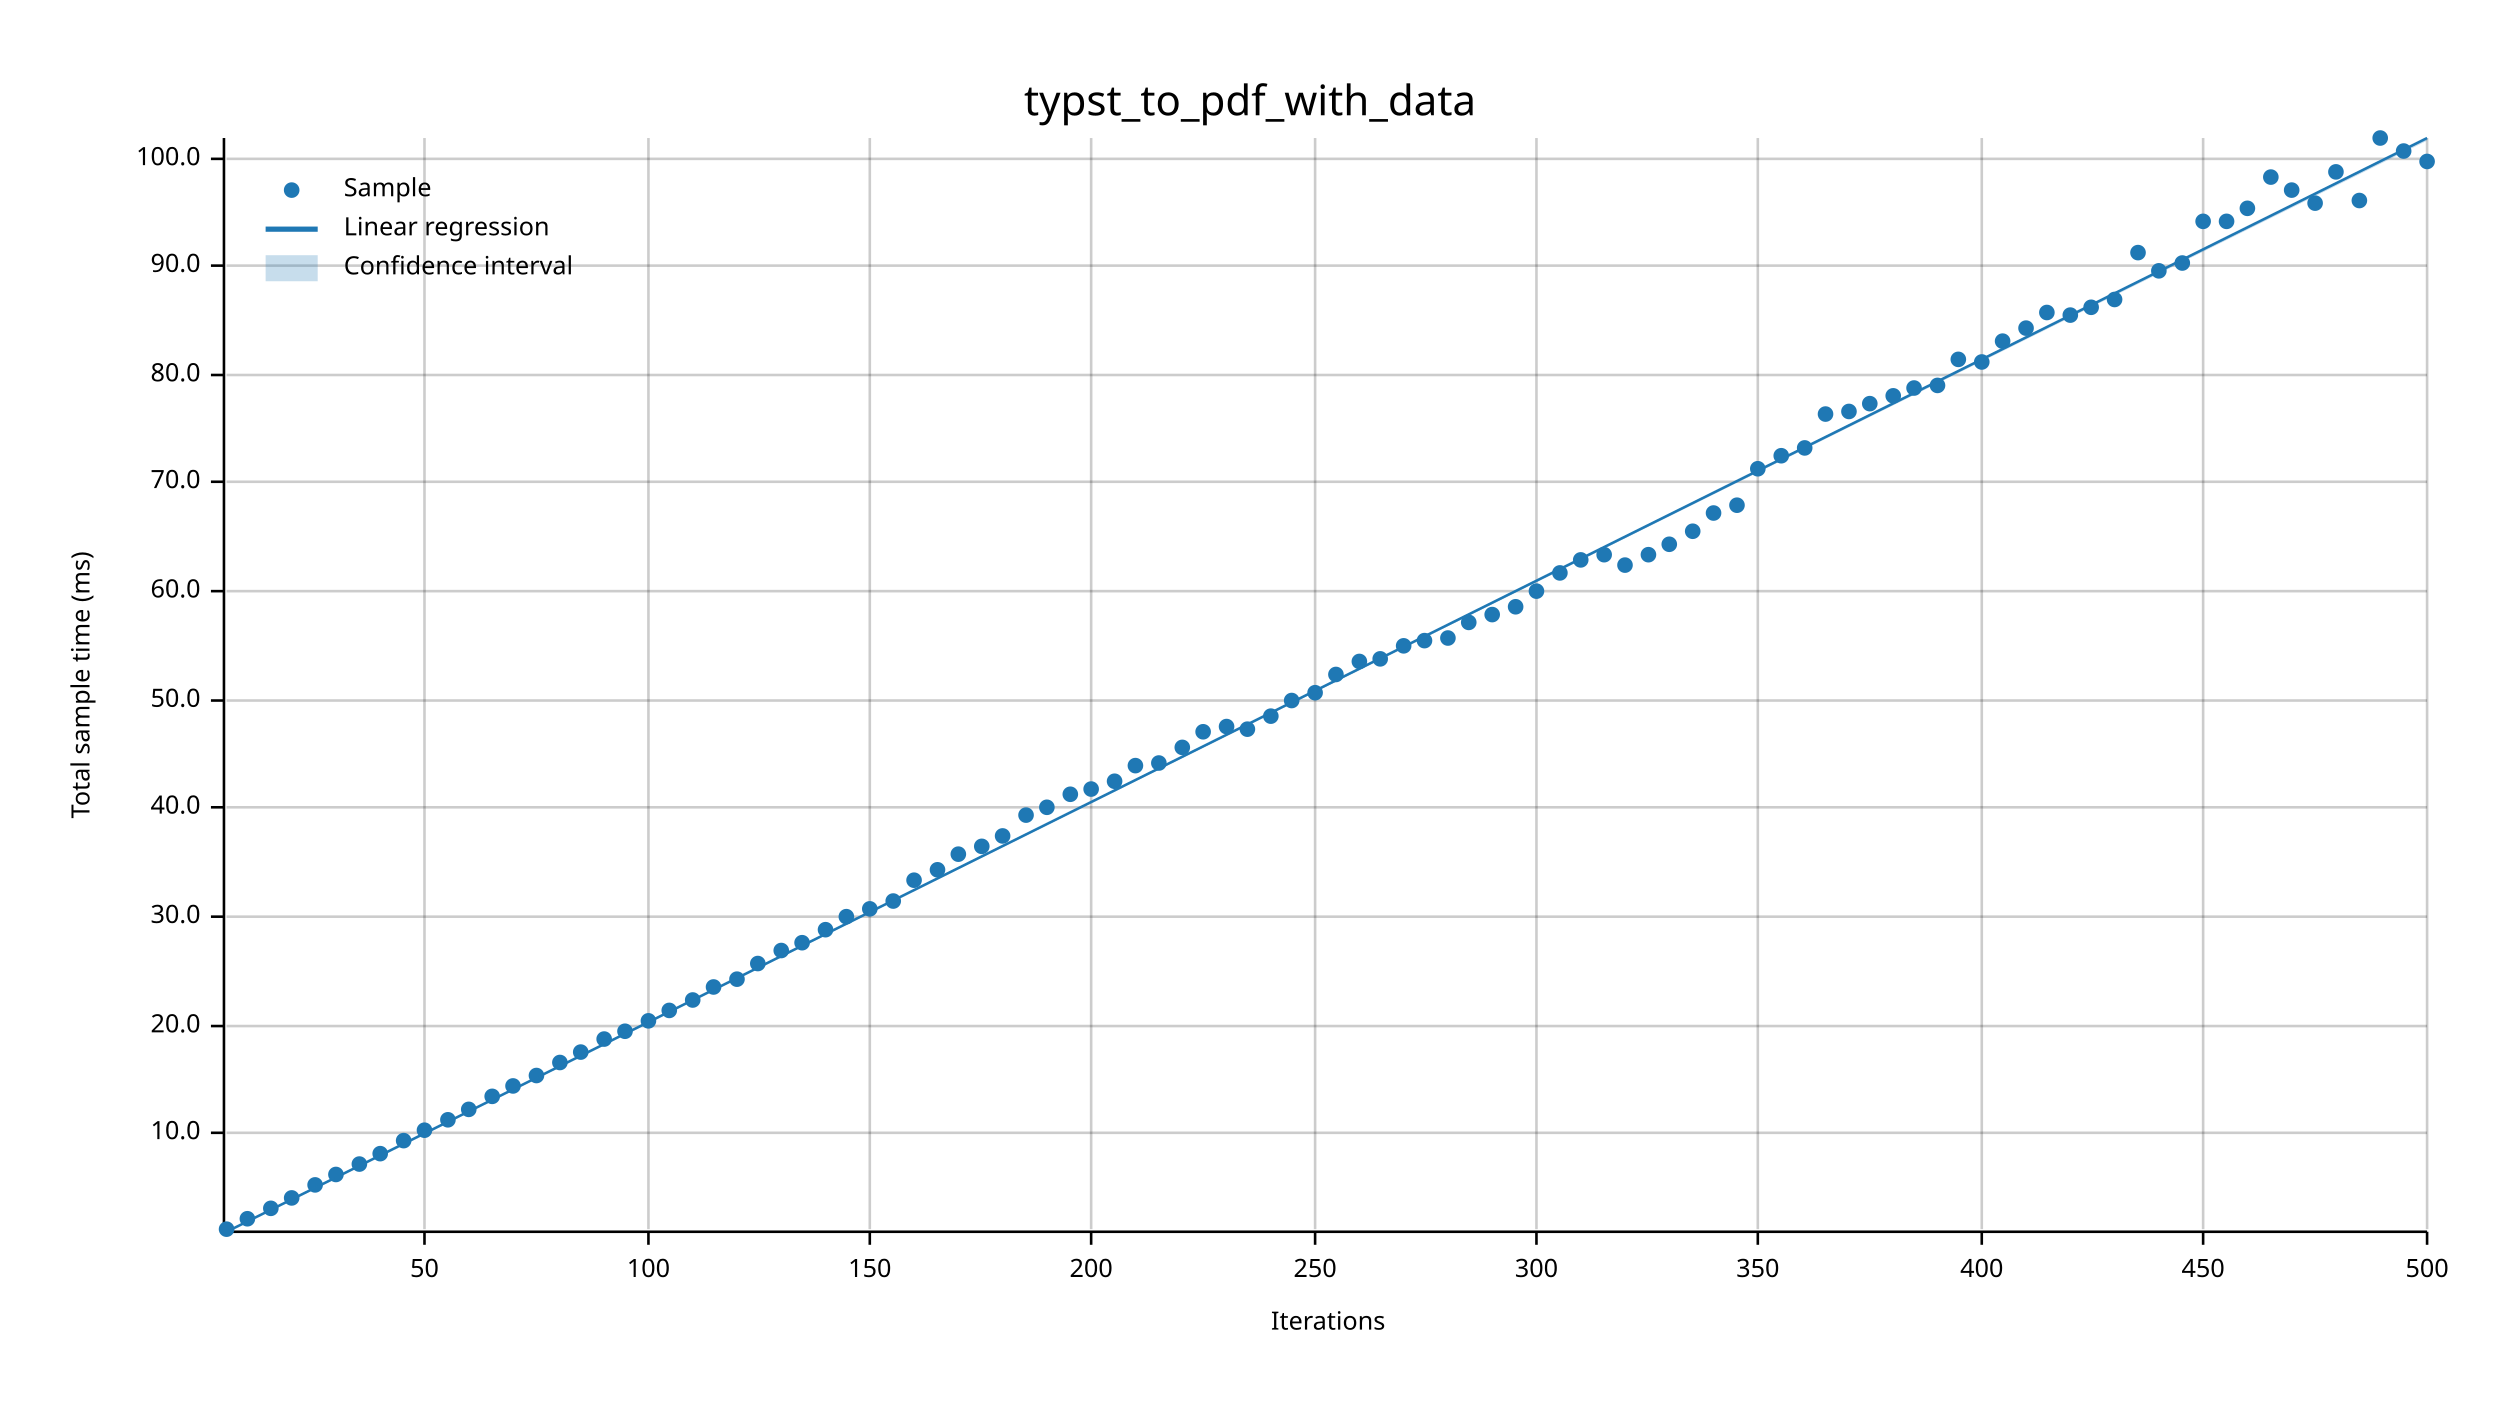
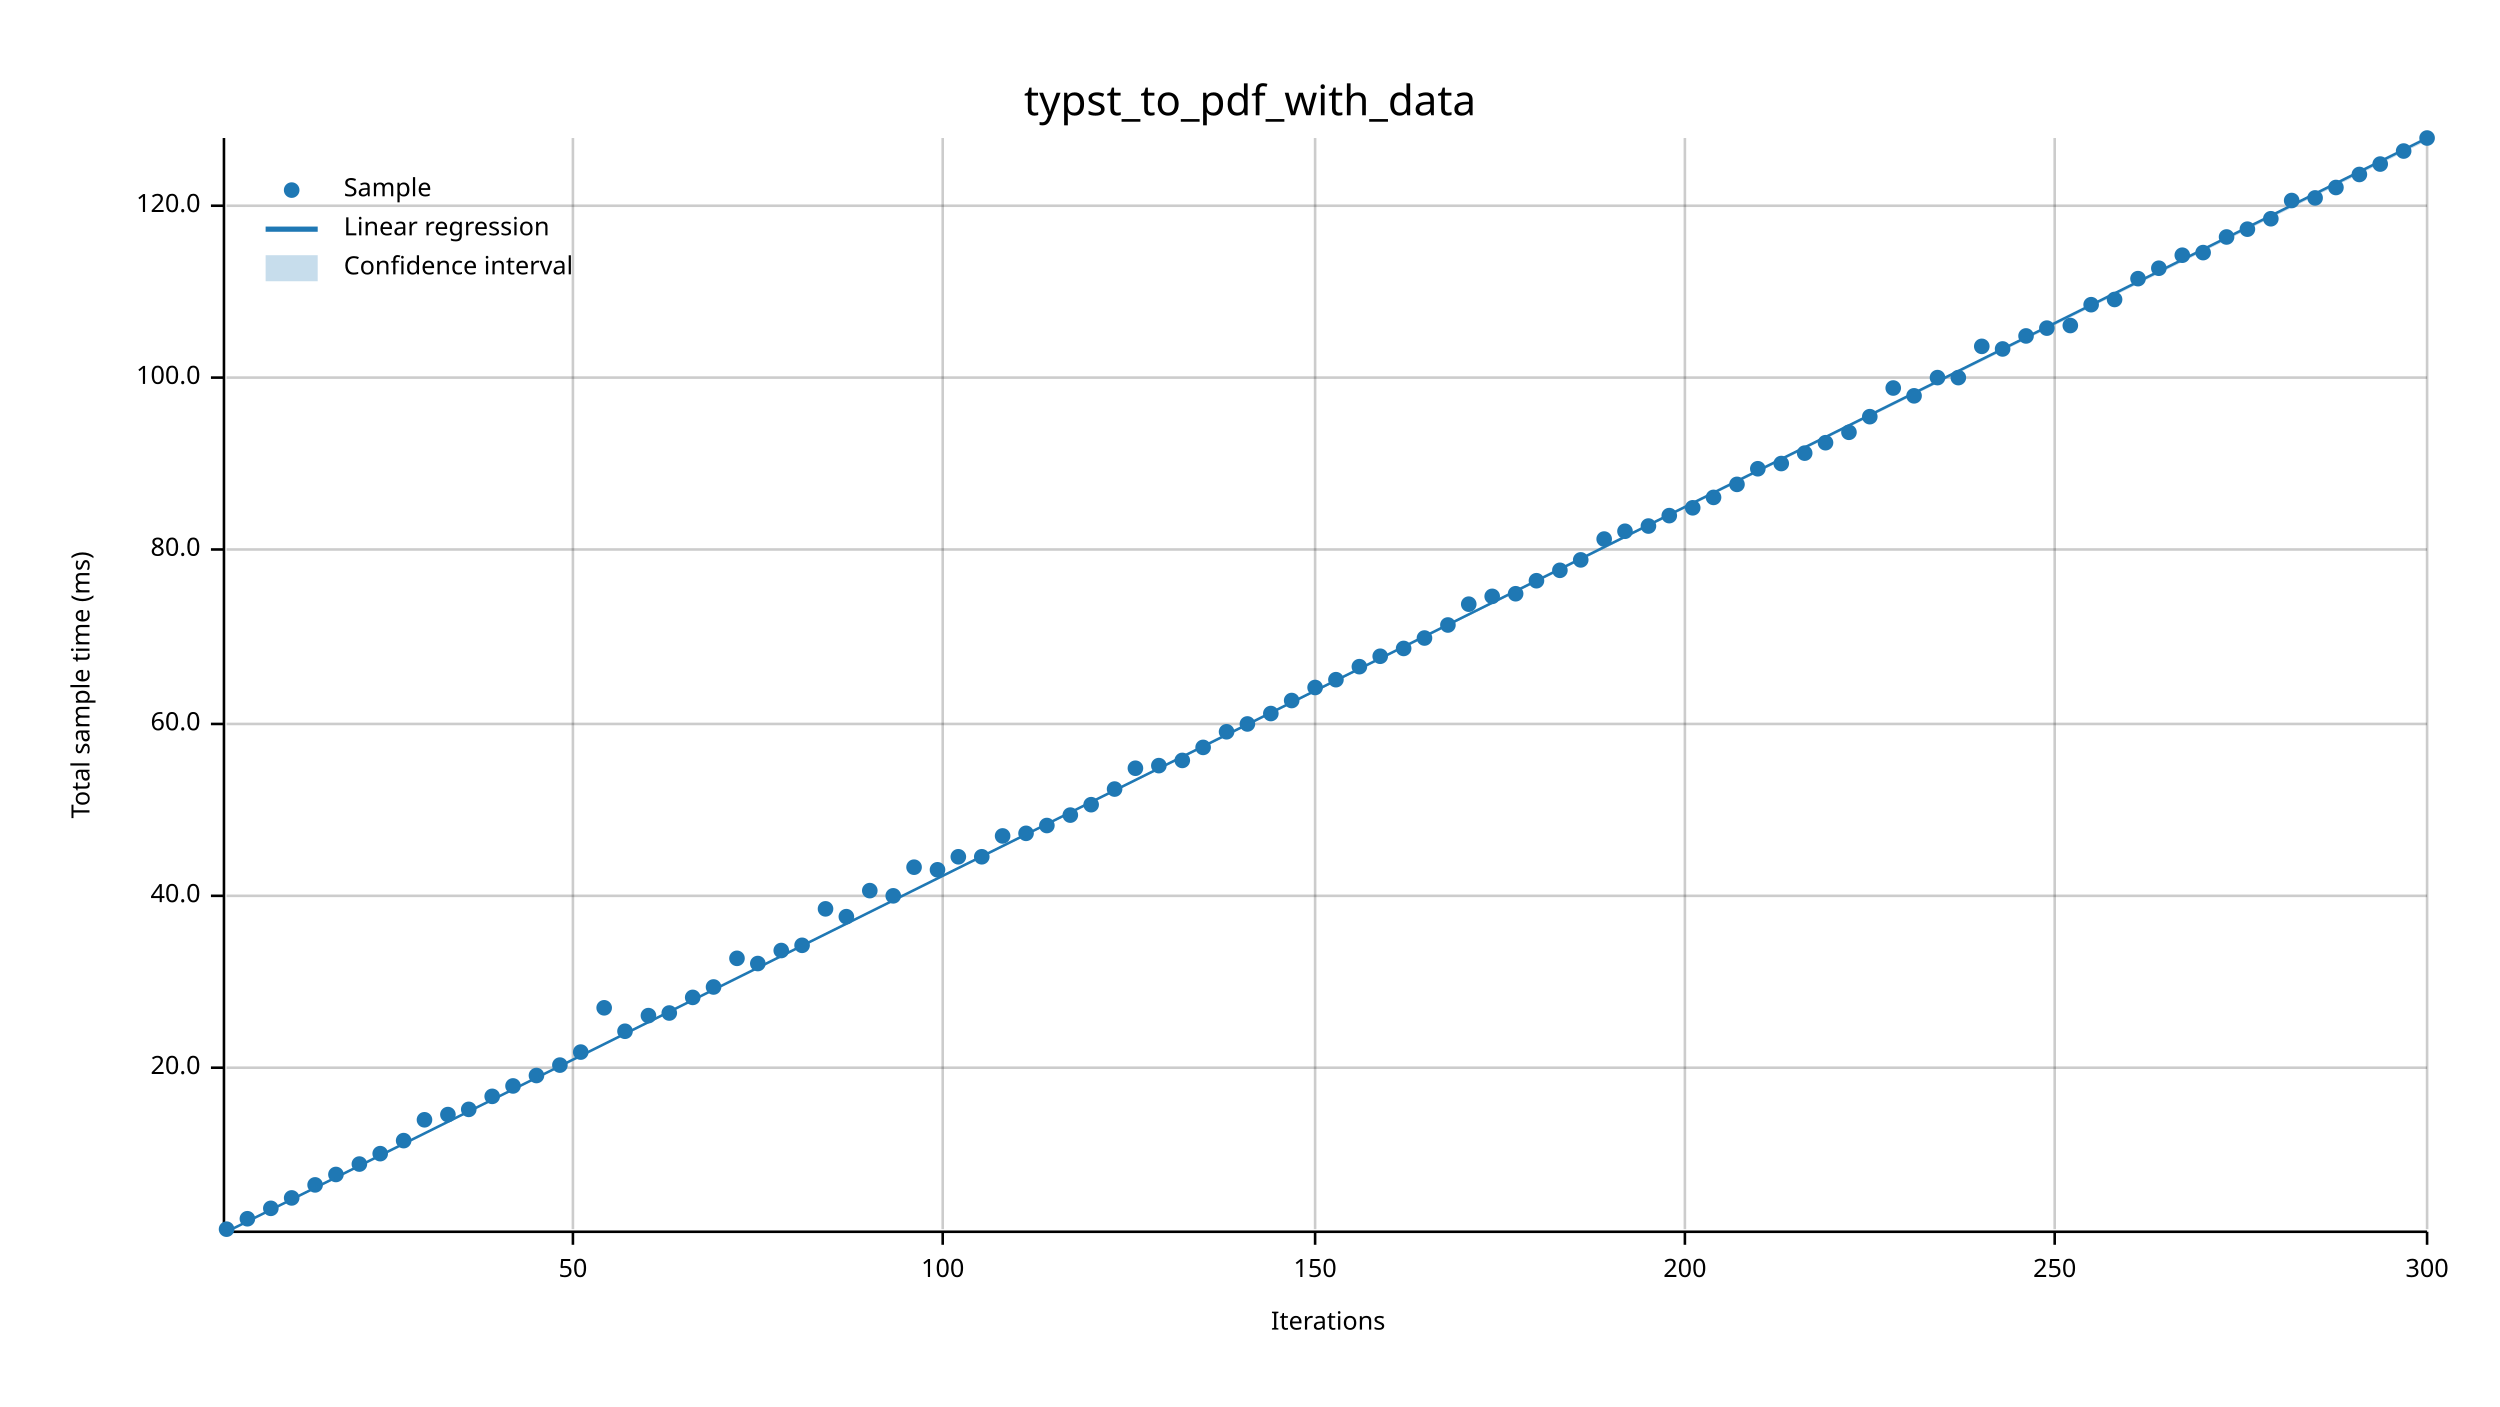
<svg xmlns="http://www.w3.org/2000/svg" width="960" height="540" viewBox="0 0 960 540">
  <text x="480" y="32" dy="0.76em" text-anchor="middle" font-family="sans-serif" font-size="16.129" opacity="1" fill="#000000">
typst_to_pdf_with_data
</text>
  <text x="27" y="263" dy="0.76em" text-anchor="middle" font-family="sans-serif" font-size="9.677" opacity="1" fill="#000000" transform="rotate(270, 27, 263)">
Total sample time (ms)
</text>
  <text x="510" y="513" dy="-0.5ex" text-anchor="middle" font-family="sans-serif" font-size="9.677" opacity="1" fill="#000000">
Iterations
</text>
-   <line opacity="0.2" stroke="#000000" stroke-width="1" x1="163" y1="472" x2="163" y2="53" />
-   <line opacity="0.2" stroke="#000000" stroke-width="1" x1="249" y1="472" x2="249" y2="53" />
-   <line opacity="0.2" stroke="#000000" stroke-width="1" x1="334" y1="472" x2="334" y2="53" />
-   <line opacity="0.2" stroke="#000000" stroke-width="1" x1="419" y1="472" x2="419" y2="53" />
+   <line opacity="0.2" stroke="#000000" stroke-width="1" x1="220" y1="472" x2="220" y2="53" />
+   <line opacity="0.2" stroke="#000000" stroke-width="1" x1="362" y1="472" x2="362" y2="53" />
  <line opacity="0.2" stroke="#000000" stroke-width="1" x1="505" y1="472" x2="505" y2="53" />
-   <line opacity="0.2" stroke="#000000" stroke-width="1" x1="590" y1="472" x2="590" y2="53" />
-   <line opacity="0.2" stroke="#000000" stroke-width="1" x1="675" y1="472" x2="675" y2="53" />
-   <line opacity="0.2" stroke="#000000" stroke-width="1" x1="761" y1="472" x2="761" y2="53" />
-   <line opacity="0.2" stroke="#000000" stroke-width="1" x1="846" y1="472" x2="846" y2="53" />
+   <line opacity="0.2" stroke="#000000" stroke-width="1" x1="647" y1="472" x2="647" y2="53" />
+   <line opacity="0.2" stroke="#000000" stroke-width="1" x1="789" y1="472" x2="789" y2="53" />
  <line opacity="0.2" stroke="#000000" stroke-width="1" x1="932" y1="472" x2="932" y2="53" />
-   <line opacity="0.2" stroke="#000000" stroke-width="1" x1="87" y1="435" x2="932" y2="435" />
-   <line opacity="0.2" stroke="#000000" stroke-width="1" x1="87" y1="394" x2="932" y2="394" />
-   <line opacity="0.2" stroke="#000000" stroke-width="1" x1="87" y1="352" x2="932" y2="352" />
-   <line opacity="0.2" stroke="#000000" stroke-width="1" x1="87" y1="310" x2="932" y2="310" />
-   <line opacity="0.2" stroke="#000000" stroke-width="1" x1="87" y1="269" x2="932" y2="269" />
-   <line opacity="0.2" stroke="#000000" stroke-width="1" x1="87" y1="227" x2="932" y2="227" />
-   <line opacity="0.2" stroke="#000000" stroke-width="1" x1="87" y1="185" x2="932" y2="185" />
-   <line opacity="0.2" stroke="#000000" stroke-width="1" x1="87" y1="144" x2="932" y2="144" />
-   <line opacity="0.2" stroke="#000000" stroke-width="1" x1="87" y1="102" x2="932" y2="102" />
-   <line opacity="0.2" stroke="#000000" stroke-width="1" x1="87" y1="61" x2="932" y2="61" />
+   <line opacity="0.2" stroke="#000000" stroke-width="1" x1="87" y1="410" x2="932" y2="410" />
+   <line opacity="0.2" stroke="#000000" stroke-width="1" x1="87" y1="344" x2="932" y2="344" />
+   <line opacity="0.2" stroke="#000000" stroke-width="1" x1="87" y1="278" x2="932" y2="278" />
+   <line opacity="0.2" stroke="#000000" stroke-width="1" x1="87" y1="211" x2="932" y2="211" />
+   <line opacity="0.2" stroke="#000000" stroke-width="1" x1="87" y1="145" x2="932" y2="145" />
+   <line opacity="0.2" stroke="#000000" stroke-width="1" x1="87" y1="79" x2="932" y2="79" />
  <polyline fill="none" opacity="1" stroke="#000000" stroke-width="1" points="86,53 86,472 " />
-   <text x="77" y="435" dy="0.5ex" text-anchor="end" font-family="sans-serif" font-size="9.677" opacity="1" fill="#000000">
- 10.0
- </text>
-   <polyline fill="none" opacity="1" stroke="#000000" stroke-width="1" points="81,435 86,435 " />
-   <text x="77" y="394" dy="0.5ex" text-anchor="end" font-family="sans-serif" font-size="9.677" opacity="1" fill="#000000">
+   <text x="77" y="410" dy="0.5ex" text-anchor="end" font-family="sans-serif" font-size="9.677" opacity="1" fill="#000000">
20.0
</text>
-   <polyline fill="none" opacity="1" stroke="#000000" stroke-width="1" points="81,394 86,394 " />
-   <text x="77" y="352" dy="0.5ex" text-anchor="end" font-family="sans-serif" font-size="9.677" opacity="1" fill="#000000">
- 30.0
- </text>
-   <polyline fill="none" opacity="1" stroke="#000000" stroke-width="1" points="81,352 86,352 " />
-   <text x="77" y="310" dy="0.5ex" text-anchor="end" font-family="sans-serif" font-size="9.677" opacity="1" fill="#000000">
+   <polyline fill="none" opacity="1" stroke="#000000" stroke-width="1" points="81,410 86,410 " />
+   <text x="77" y="344" dy="0.5ex" text-anchor="end" font-family="sans-serif" font-size="9.677" opacity="1" fill="#000000">
40.0
</text>
-   <polyline fill="none" opacity="1" stroke="#000000" stroke-width="1" points="81,310 86,310 " />
-   <text x="77" y="269" dy="0.5ex" text-anchor="end" font-family="sans-serif" font-size="9.677" opacity="1" fill="#000000">
- 50.0
- </text>
-   <polyline fill="none" opacity="1" stroke="#000000" stroke-width="1" points="81,269 86,269 " />
-   <text x="77" y="227" dy="0.5ex" text-anchor="end" font-family="sans-serif" font-size="9.677" opacity="1" fill="#000000">
+   <polyline fill="none" opacity="1" stroke="#000000" stroke-width="1" points="81,344 86,344 " />
+   <text x="77" y="278" dy="0.5ex" text-anchor="end" font-family="sans-serif" font-size="9.677" opacity="1" fill="#000000">
60.0
</text>
-   <polyline fill="none" opacity="1" stroke="#000000" stroke-width="1" points="81,227 86,227 " />
-   <text x="77" y="185" dy="0.5ex" text-anchor="end" font-family="sans-serif" font-size="9.677" opacity="1" fill="#000000">
- 70.0
- </text>
-   <polyline fill="none" opacity="1" stroke="#000000" stroke-width="1" points="81,185 86,185 " />
-   <text x="77" y="144" dy="0.5ex" text-anchor="end" font-family="sans-serif" font-size="9.677" opacity="1" fill="#000000">
+   <polyline fill="none" opacity="1" stroke="#000000" stroke-width="1" points="81,278 86,278 " />
+   <text x="77" y="211" dy="0.5ex" text-anchor="end" font-family="sans-serif" font-size="9.677" opacity="1" fill="#000000">
80.0
</text>
-   <polyline fill="none" opacity="1" stroke="#000000" stroke-width="1" points="81,144 86,144 " />
-   <text x="77" y="102" dy="0.5ex" text-anchor="end" font-family="sans-serif" font-size="9.677" opacity="1" fill="#000000">
- 90.0
- </text>
-   <polyline fill="none" opacity="1" stroke="#000000" stroke-width="1" points="81,102 86,102 " />
-   <text x="77" y="61" dy="0.5ex" text-anchor="end" font-family="sans-serif" font-size="9.677" opacity="1" fill="#000000">
+   <polyline fill="none" opacity="1" stroke="#000000" stroke-width="1" points="81,211 86,211 " />
+   <text x="77" y="145" dy="0.5ex" text-anchor="end" font-family="sans-serif" font-size="9.677" opacity="1" fill="#000000">
100.0
</text>
-   <polyline fill="none" opacity="1" stroke="#000000" stroke-width="1" points="81,61 86,61 " />
+   <polyline fill="none" opacity="1" stroke="#000000" stroke-width="1" points="81,145 86,145 " />
+   <text x="77" y="79" dy="0.5ex" text-anchor="end" font-family="sans-serif" font-size="9.677" opacity="1" fill="#000000">
+ 120.0
+ </text>
+   <polyline fill="none" opacity="1" stroke="#000000" stroke-width="1" points="81,79 86,79 " />
  <polyline fill="none" opacity="1" stroke="#000000" stroke-width="1" points="87,473 932,473 " />
-   <text x="163" y="483" dy="0.76em" text-anchor="middle" font-family="sans-serif" font-size="9.677" opacity="1" fill="#000000">
+   <text x="220" y="483" dy="0.76em" text-anchor="middle" font-family="sans-serif" font-size="9.677" opacity="1" fill="#000000">
50
</text>
-   <polyline fill="none" opacity="1" stroke="#000000" stroke-width="1" points="163,473 163,478 " />
-   <text x="249" y="483" dy="0.76em" text-anchor="middle" font-family="sans-serif" font-size="9.677" opacity="1" fill="#000000">
+   <polyline fill="none" opacity="1" stroke="#000000" stroke-width="1" points="220,473 220,478 " />
+   <text x="362" y="483" dy="0.76em" text-anchor="middle" font-family="sans-serif" font-size="9.677" opacity="1" fill="#000000">
100
</text>
-   <polyline fill="none" opacity="1" stroke="#000000" stroke-width="1" points="249,473 249,478 " />
-   <text x="334" y="483" dy="0.76em" text-anchor="middle" font-family="sans-serif" font-size="9.677" opacity="1" fill="#000000">
+   <polyline fill="none" opacity="1" stroke="#000000" stroke-width="1" points="362,473 362,478 " />
+   <text x="505" y="483" dy="0.76em" text-anchor="middle" font-family="sans-serif" font-size="9.677" opacity="1" fill="#000000">
150
</text>
-   <polyline fill="none" opacity="1" stroke="#000000" stroke-width="1" points="334,473 334,478 " />
-   <text x="419" y="483" dy="0.76em" text-anchor="middle" font-family="sans-serif" font-size="9.677" opacity="1" fill="#000000">
+   <polyline fill="none" opacity="1" stroke="#000000" stroke-width="1" points="505,473 505,478 " />
+   <text x="647" y="483" dy="0.76em" text-anchor="middle" font-family="sans-serif" font-size="9.677" opacity="1" fill="#000000">
200
</text>
-   <polyline fill="none" opacity="1" stroke="#000000" stroke-width="1" points="419,473 419,478 " />
-   <text x="505" y="483" dy="0.76em" text-anchor="middle" font-family="sans-serif" font-size="9.677" opacity="1" fill="#000000">
+   <polyline fill="none" opacity="1" stroke="#000000" stroke-width="1" points="647,473 647,478 " />
+   <text x="789" y="483" dy="0.76em" text-anchor="middle" font-family="sans-serif" font-size="9.677" opacity="1" fill="#000000">
250
</text>
-   <polyline fill="none" opacity="1" stroke="#000000" stroke-width="1" points="505,473 505,478 " />
-   <text x="590" y="483" dy="0.76em" text-anchor="middle" font-family="sans-serif" font-size="9.677" opacity="1" fill="#000000">
+   <polyline fill="none" opacity="1" stroke="#000000" stroke-width="1" points="789,473 789,478 " />
+   <text x="932" y="483" dy="0.76em" text-anchor="middle" font-family="sans-serif" font-size="9.677" opacity="1" fill="#000000">
300
- </text>
-   <polyline fill="none" opacity="1" stroke="#000000" stroke-width="1" points="590,473 590,478 " />
-   <text x="675" y="483" dy="0.76em" text-anchor="middle" font-family="sans-serif" font-size="9.677" opacity="1" fill="#000000">
- 350
- </text>
-   <polyline fill="none" opacity="1" stroke="#000000" stroke-width="1" points="675,473 675,478 " />
-   <text x="761" y="483" dy="0.76em" text-anchor="middle" font-family="sans-serif" font-size="9.677" opacity="1" fill="#000000">
- 400
- </text>
-   <polyline fill="none" opacity="1" stroke="#000000" stroke-width="1" points="761,473 761,478 " />
-   <text x="846" y="483" dy="0.76em" text-anchor="middle" font-family="sans-serif" font-size="9.677" opacity="1" fill="#000000">
- 450
- </text>
-   <polyline fill="none" opacity="1" stroke="#000000" stroke-width="1" points="846,473 846,478 " />
-   <text x="932" y="483" dy="0.76em" text-anchor="middle" font-family="sans-serif" font-size="9.677" opacity="1" fill="#000000">
- 500
</text>
  <polyline fill="none" opacity="1" stroke="#000000" stroke-width="1" points="932,473 932,478 " />
  <circle cx="87" cy="472" r="3" opacity="1" fill="#1F78B4" stroke="none" stroke-width="1" />
  <circle cx="95" cy="468" r="3" opacity="1" fill="#1F78B4" stroke="none" stroke-width="1" />
  <circle cx="104" cy="464" r="3" opacity="1" fill="#1F78B4" stroke="none" stroke-width="1" />
  <circle cx="112" cy="460" r="3" opacity="1" fill="#1F78B4" stroke="none" stroke-width="1" />
  <circle cx="121" cy="455" r="3" opacity="1" fill="#1F78B4" stroke="none" stroke-width="1" />
  <circle cx="129" cy="451" r="3" opacity="1" fill="#1F78B4" stroke="none" stroke-width="1" />
  <circle cx="138" cy="447" r="3" opacity="1" fill="#1F78B4" stroke="none" stroke-width="1" />
  <circle cx="146" cy="443" r="3" opacity="1" fill="#1F78B4" stroke="none" stroke-width="1" />
  <circle cx="155" cy="438" r="3" opacity="1" fill="#1F78B4" stroke="none" stroke-width="1" />
-   <circle cx="163" cy="434" r="3" opacity="1" fill="#1F78B4" stroke="none" stroke-width="1" />
-   <circle cx="172" cy="430" r="3" opacity="1" fill="#1F78B4" stroke="none" stroke-width="1" />
+   <circle cx="163" cy="430" r="3" opacity="1" fill="#1F78B4" stroke="none" stroke-width="1" />
+   <circle cx="172" cy="428" r="3" opacity="1" fill="#1F78B4" stroke="none" stroke-width="1" />
  <circle cx="180" cy="426" r="3" opacity="1" fill="#1F78B4" stroke="none" stroke-width="1" />
  <circle cx="189" cy="421" r="3" opacity="1" fill="#1F78B4" stroke="none" stroke-width="1" />
  <circle cx="197" cy="417" r="3" opacity="1" fill="#1F78B4" stroke="none" stroke-width="1" />
  <circle cx="206" cy="413" r="3" opacity="1" fill="#1F78B4" stroke="none" stroke-width="1" />
-   <circle cx="215" cy="408" r="3" opacity="1" fill="#1F78B4" stroke="none" stroke-width="1" />
+   <circle cx="215" cy="409" r="3" opacity="1" fill="#1F78B4" stroke="none" stroke-width="1" />
  <circle cx="223" cy="404" r="3" opacity="1" fill="#1F78B4" stroke="none" stroke-width="1" />
-   <circle cx="232" cy="399" r="3" opacity="1" fill="#1F78B4" stroke="none" stroke-width="1" />
+   <circle cx="232" cy="387" r="3" opacity="1" fill="#1F78B4" stroke="none" stroke-width="1" />
  <circle cx="240" cy="396" r="3" opacity="1" fill="#1F78B4" stroke="none" stroke-width="1" />
-   <circle cx="249" cy="392" r="3" opacity="1" fill="#1F78B4" stroke="none" stroke-width="1" />
-   <circle cx="257" cy="388" r="3" opacity="1" fill="#1F78B4" stroke="none" stroke-width="1" />
-   <circle cx="266" cy="384" r="3" opacity="1" fill="#1F78B4" stroke="none" stroke-width="1" />
+   <circle cx="249" cy="390" r="3" opacity="1" fill="#1F78B4" stroke="none" stroke-width="1" />
+   <circle cx="257" cy="389" r="3" opacity="1" fill="#1F78B4" stroke="none" stroke-width="1" />
+   <circle cx="266" cy="383" r="3" opacity="1" fill="#1F78B4" stroke="none" stroke-width="1" />
  <circle cx="274" cy="379" r="3" opacity="1" fill="#1F78B4" stroke="none" stroke-width="1" />
-   <circle cx="283" cy="376" r="3" opacity="1" fill="#1F78B4" stroke="none" stroke-width="1" />
+   <circle cx="283" cy="368" r="3" opacity="1" fill="#1F78B4" stroke="none" stroke-width="1" />
  <circle cx="291" cy="370" r="3" opacity="1" fill="#1F78B4" stroke="none" stroke-width="1" />
  <circle cx="300" cy="365" r="3" opacity="1" fill="#1F78B4" stroke="none" stroke-width="1" />
-   <circle cx="308" cy="362" r="3" opacity="1" fill="#1F78B4" stroke="none" stroke-width="1" />
-   <circle cx="317" cy="357" r="3" opacity="1" fill="#1F78B4" stroke="none" stroke-width="1" />
+   <circle cx="308" cy="363" r="3" opacity="1" fill="#1F78B4" stroke="none" stroke-width="1" />
+   <circle cx="317" cy="349" r="3" opacity="1" fill="#1F78B4" stroke="none" stroke-width="1" />
  <circle cx="325" cy="352" r="3" opacity="1" fill="#1F78B4" stroke="none" stroke-width="1" />
-   <circle cx="334" cy="349" r="3" opacity="1" fill="#1F78B4" stroke="none" stroke-width="1" />
-   <circle cx="343" cy="346" r="3" opacity="1" fill="#1F78B4" stroke="none" stroke-width="1" />
-   <circle cx="351" cy="338" r="3" opacity="1" fill="#1F78B4" stroke="none" stroke-width="1" />
+   <circle cx="334" cy="342" r="3" opacity="1" fill="#1F78B4" stroke="none" stroke-width="1" />
+   <circle cx="343" cy="344" r="3" opacity="1" fill="#1F78B4" stroke="none" stroke-width="1" />
+   <circle cx="351" cy="333" r="3" opacity="1" fill="#1F78B4" stroke="none" stroke-width="1" />
  <circle cx="360" cy="334" r="3" opacity="1" fill="#1F78B4" stroke="none" stroke-width="1" />
-   <circle cx="368" cy="328" r="3" opacity="1" fill="#1F78B4" stroke="none" stroke-width="1" />
-   <circle cx="377" cy="325" r="3" opacity="1" fill="#1F78B4" stroke="none" stroke-width="1" />
+   <circle cx="368" cy="329" r="3" opacity="1" fill="#1F78B4" stroke="none" stroke-width="1" />
+   <circle cx="377" cy="329" r="3" opacity="1" fill="#1F78B4" stroke="none" stroke-width="1" />
  <circle cx="385" cy="321" r="3" opacity="1" fill="#1F78B4" stroke="none" stroke-width="1" />
-   <circle cx="394" cy="313" r="3" opacity="1" fill="#1F78B4" stroke="none" stroke-width="1" />
-   <circle cx="402" cy="310" r="3" opacity="1" fill="#1F78B4" stroke="none" stroke-width="1" />
-   <circle cx="411" cy="305" r="3" opacity="1" fill="#1F78B4" stroke="none" stroke-width="1" />
-   <circle cx="419" cy="303" r="3" opacity="1" fill="#1F78B4" stroke="none" stroke-width="1" />
-   <circle cx="428" cy="300" r="3" opacity="1" fill="#1F78B4" stroke="none" stroke-width="1" />
-   <circle cx="436" cy="294" r="3" opacity="1" fill="#1F78B4" stroke="none" stroke-width="1" />
-   <circle cx="445" cy="293" r="3" opacity="1" fill="#1F78B4" stroke="none" stroke-width="1" />
-   <circle cx="454" cy="287" r="3" opacity="1" fill="#1F78B4" stroke="none" stroke-width="1" />
-   <circle cx="462" cy="281" r="3" opacity="1" fill="#1F78B4" stroke="none" stroke-width="1" />
-   <circle cx="471" cy="279" r="3" opacity="1" fill="#1F78B4" stroke="none" stroke-width="1" />
-   <circle cx="479" cy="280" r="3" opacity="1" fill="#1F78B4" stroke="none" stroke-width="1" />
-   <circle cx="488" cy="275" r="3" opacity="1" fill="#1F78B4" stroke="none" stroke-width="1" />
+   <circle cx="394" cy="320" r="3" opacity="1" fill="#1F78B4" stroke="none" stroke-width="1" />
+   <circle cx="402" cy="317" r="3" opacity="1" fill="#1F78B4" stroke="none" stroke-width="1" />
+   <circle cx="411" cy="313" r="3" opacity="1" fill="#1F78B4" stroke="none" stroke-width="1" />
+   <circle cx="419" cy="309" r="3" opacity="1" fill="#1F78B4" stroke="none" stroke-width="1" />
+   <circle cx="428" cy="303" r="3" opacity="1" fill="#1F78B4" stroke="none" stroke-width="1" />
+   <circle cx="436" cy="295" r="3" opacity="1" fill="#1F78B4" stroke="none" stroke-width="1" />
+   <circle cx="445" cy="294" r="3" opacity="1" fill="#1F78B4" stroke="none" stroke-width="1" />
+   <circle cx="454" cy="292" r="3" opacity="1" fill="#1F78B4" stroke="none" stroke-width="1" />
+   <circle cx="462" cy="287" r="3" opacity="1" fill="#1F78B4" stroke="none" stroke-width="1" />
+   <circle cx="471" cy="281" r="3" opacity="1" fill="#1F78B4" stroke="none" stroke-width="1" />
+   <circle cx="479" cy="278" r="3" opacity="1" fill="#1F78B4" stroke="none" stroke-width="1" />
+   <circle cx="488" cy="274" r="3" opacity="1" fill="#1F78B4" stroke="none" stroke-width="1" />
  <circle cx="496" cy="269" r="3" opacity="1" fill="#1F78B4" stroke="none" stroke-width="1" />
-   <circle cx="505" cy="266" r="3" opacity="1" fill="#1F78B4" stroke="none" stroke-width="1" />
-   <circle cx="513" cy="259" r="3" opacity="1" fill="#1F78B4" stroke="none" stroke-width="1" />
-   <circle cx="522" cy="254" r="3" opacity="1" fill="#1F78B4" stroke="none" stroke-width="1" />
-   <circle cx="530" cy="253" r="3" opacity="1" fill="#1F78B4" stroke="none" stroke-width="1" />
-   <circle cx="539" cy="248" r="3" opacity="1" fill="#1F78B4" stroke="none" stroke-width="1" />
-   <circle cx="547" cy="246" r="3" opacity="1" fill="#1F78B4" stroke="none" stroke-width="1" />
-   <circle cx="556" cy="245" r="3" opacity="1" fill="#1F78B4" stroke="none" stroke-width="1" />
-   <circle cx="564" cy="239" r="3" opacity="1" fill="#1F78B4" stroke="none" stroke-width="1" />
-   <circle cx="573" cy="236" r="3" opacity="1" fill="#1F78B4" stroke="none" stroke-width="1" />
-   <circle cx="582" cy="233" r="3" opacity="1" fill="#1F78B4" stroke="none" stroke-width="1" />
-   <circle cx="590" cy="227" r="3" opacity="1" fill="#1F78B4" stroke="none" stroke-width="1" />
-   <circle cx="599" cy="220" r="3" opacity="1" fill="#1F78B4" stroke="none" stroke-width="1" />
+   <circle cx="505" cy="264" r="3" opacity="1" fill="#1F78B4" stroke="none" stroke-width="1" />
+   <circle cx="513" cy="261" r="3" opacity="1" fill="#1F78B4" stroke="none" stroke-width="1" />
+   <circle cx="522" cy="256" r="3" opacity="1" fill="#1F78B4" stroke="none" stroke-width="1" />
+   <circle cx="530" cy="252" r="3" opacity="1" fill="#1F78B4" stroke="none" stroke-width="1" />
+   <circle cx="539" cy="249" r="3" opacity="1" fill="#1F78B4" stroke="none" stroke-width="1" />
+   <circle cx="547" cy="245" r="3" opacity="1" fill="#1F78B4" stroke="none" stroke-width="1" />
+   <circle cx="556" cy="240" r="3" opacity="1" fill="#1F78B4" stroke="none" stroke-width="1" />
+   <circle cx="564" cy="232" r="3" opacity="1" fill="#1F78B4" stroke="none" stroke-width="1" />
+   <circle cx="573" cy="229" r="3" opacity="1" fill="#1F78B4" stroke="none" stroke-width="1" />
+   <circle cx="582" cy="228" r="3" opacity="1" fill="#1F78B4" stroke="none" stroke-width="1" />
+   <circle cx="590" cy="223" r="3" opacity="1" fill="#1F78B4" stroke="none" stroke-width="1" />
+   <circle cx="599" cy="219" r="3" opacity="1" fill="#1F78B4" stroke="none" stroke-width="1" />
  <circle cx="607" cy="215" r="3" opacity="1" fill="#1F78B4" stroke="none" stroke-width="1" />
-   <circle cx="616" cy="213" r="3" opacity="1" fill="#1F78B4" stroke="none" stroke-width="1" />
-   <circle cx="624" cy="217" r="3" opacity="1" fill="#1F78B4" stroke="none" stroke-width="1" />
-   <circle cx="633" cy="213" r="3" opacity="1" fill="#1F78B4" stroke="none" stroke-width="1" />
-   <circle cx="641" cy="209" r="3" opacity="1" fill="#1F78B4" stroke="none" stroke-width="1" />
-   <circle cx="650" cy="204" r="3" opacity="1" fill="#1F78B4" stroke="none" stroke-width="1" />
-   <circle cx="658" cy="197" r="3" opacity="1" fill="#1F78B4" stroke="none" stroke-width="1" />
-   <circle cx="667" cy="194" r="3" opacity="1" fill="#1F78B4" stroke="none" stroke-width="1" />
+   <circle cx="616" cy="207" r="3" opacity="1" fill="#1F78B4" stroke="none" stroke-width="1" />
+   <circle cx="624" cy="204" r="3" opacity="1" fill="#1F78B4" stroke="none" stroke-width="1" />
+   <circle cx="633" cy="202" r="3" opacity="1" fill="#1F78B4" stroke="none" stroke-width="1" />
+   <circle cx="641" cy="198" r="3" opacity="1" fill="#1F78B4" stroke="none" stroke-width="1" />
+   <circle cx="650" cy="195" r="3" opacity="1" fill="#1F78B4" stroke="none" stroke-width="1" />
+   <circle cx="658" cy="191" r="3" opacity="1" fill="#1F78B4" stroke="none" stroke-width="1" />
+   <circle cx="667" cy="186" r="3" opacity="1" fill="#1F78B4" stroke="none" stroke-width="1" />
  <circle cx="675" cy="180" r="3" opacity="1" fill="#1F78B4" stroke="none" stroke-width="1" />
-   <circle cx="684" cy="175" r="3" opacity="1" fill="#1F78B4" stroke="none" stroke-width="1" />
-   <circle cx="693" cy="172" r="3" opacity="1" fill="#1F78B4" stroke="none" stroke-width="1" />
-   <circle cx="701" cy="159" r="3" opacity="1" fill="#1F78B4" stroke="none" stroke-width="1" />
-   <circle cx="710" cy="158" r="3" opacity="1" fill="#1F78B4" stroke="none" stroke-width="1" />
-   <circle cx="718" cy="155" r="3" opacity="1" fill="#1F78B4" stroke="none" stroke-width="1" />
-   <circle cx="727" cy="152" r="3" opacity="1" fill="#1F78B4" stroke="none" stroke-width="1" />
-   <circle cx="735" cy="149" r="3" opacity="1" fill="#1F78B4" stroke="none" stroke-width="1" />
-   <circle cx="744" cy="148" r="3" opacity="1" fill="#1F78B4" stroke="none" stroke-width="1" />
-   <circle cx="752" cy="138" r="3" opacity="1" fill="#1F78B4" stroke="none" stroke-width="1" />
-   <circle cx="761" cy="139" r="3" opacity="1" fill="#1F78B4" stroke="none" stroke-width="1" />
-   <circle cx="769" cy="131" r="3" opacity="1" fill="#1F78B4" stroke="none" stroke-width="1" />
-   <circle cx="778" cy="126" r="3" opacity="1" fill="#1F78B4" stroke="none" stroke-width="1" />
-   <circle cx="786" cy="120" r="3" opacity="1" fill="#1F78B4" stroke="none" stroke-width="1" />
-   <circle cx="795" cy="121" r="3" opacity="1" fill="#1F78B4" stroke="none" stroke-width="1" />
-   <circle cx="803" cy="118" r="3" opacity="1" fill="#1F78B4" stroke="none" stroke-width="1" />
+   <circle cx="684" cy="178" r="3" opacity="1" fill="#1F78B4" stroke="none" stroke-width="1" />
+   <circle cx="693" cy="174" r="3" opacity="1" fill="#1F78B4" stroke="none" stroke-width="1" />
+   <circle cx="701" cy="170" r="3" opacity="1" fill="#1F78B4" stroke="none" stroke-width="1" />
+   <circle cx="710" cy="166" r="3" opacity="1" fill="#1F78B4" stroke="none" stroke-width="1" />
+   <circle cx="718" cy="160" r="3" opacity="1" fill="#1F78B4" stroke="none" stroke-width="1" />
+   <circle cx="727" cy="149" r="3" opacity="1" fill="#1F78B4" stroke="none" stroke-width="1" />
+   <circle cx="735" cy="152" r="3" opacity="1" fill="#1F78B4" stroke="none" stroke-width="1" />
+   <circle cx="744" cy="145" r="3" opacity="1" fill="#1F78B4" stroke="none" stroke-width="1" />
+   <circle cx="752" cy="145" r="3" opacity="1" fill="#1F78B4" stroke="none" stroke-width="1" />
+   <circle cx="761" cy="133" r="3" opacity="1" fill="#1F78B4" stroke="none" stroke-width="1" />
+   <circle cx="769" cy="134" r="3" opacity="1" fill="#1F78B4" stroke="none" stroke-width="1" />
+   <circle cx="778" cy="129" r="3" opacity="1" fill="#1F78B4" stroke="none" stroke-width="1" />
+   <circle cx="786" cy="126" r="3" opacity="1" fill="#1F78B4" stroke="none" stroke-width="1" />
+   <circle cx="795" cy="125" r="3" opacity="1" fill="#1F78B4" stroke="none" stroke-width="1" />
+   <circle cx="803" cy="117" r="3" opacity="1" fill="#1F78B4" stroke="none" stroke-width="1" />
  <circle cx="812" cy="115" r="3" opacity="1" fill="#1F78B4" stroke="none" stroke-width="1" />
-   <circle cx="821" cy="97" r="3" opacity="1" fill="#1F78B4" stroke="none" stroke-width="1" />
-   <circle cx="829" cy="104" r="3" opacity="1" fill="#1F78B4" stroke="none" stroke-width="1" />
-   <circle cx="838" cy="101" r="3" opacity="1" fill="#1F78B4" stroke="none" stroke-width="1" />
-   <circle cx="846" cy="85" r="3" opacity="1" fill="#1F78B4" stroke="none" stroke-width="1" />
-   <circle cx="855" cy="85" r="3" opacity="1" fill="#1F78B4" stroke="none" stroke-width="1" />
-   <circle cx="863" cy="80" r="3" opacity="1" fill="#1F78B4" stroke="none" stroke-width="1" />
-   <circle cx="872" cy="68" r="3" opacity="1" fill="#1F78B4" stroke="none" stroke-width="1" />
-   <circle cx="880" cy="73" r="3" opacity="1" fill="#1F78B4" stroke="none" stroke-width="1" />
-   <circle cx="889" cy="78" r="3" opacity="1" fill="#1F78B4" stroke="none" stroke-width="1" />
-   <circle cx="897" cy="66" r="3" opacity="1" fill="#1F78B4" stroke="none" stroke-width="1" />
-   <circle cx="906" cy="77" r="3" opacity="1" fill="#1F78B4" stroke="none" stroke-width="1" />
-   <circle cx="914" cy="53" r="3" opacity="1" fill="#1F78B4" stroke="none" stroke-width="1" />
+   <circle cx="821" cy="107" r="3" opacity="1" fill="#1F78B4" stroke="none" stroke-width="1" />
+   <circle cx="829" cy="103" r="3" opacity="1" fill="#1F78B4" stroke="none" stroke-width="1" />
+   <circle cx="838" cy="98" r="3" opacity="1" fill="#1F78B4" stroke="none" stroke-width="1" />
+   <circle cx="846" cy="97" r="3" opacity="1" fill="#1F78B4" stroke="none" stroke-width="1" />
+   <circle cx="855" cy="91" r="3" opacity="1" fill="#1F78B4" stroke="none" stroke-width="1" />
+   <circle cx="863" cy="88" r="3" opacity="1" fill="#1F78B4" stroke="none" stroke-width="1" />
+   <circle cx="872" cy="84" r="3" opacity="1" fill="#1F78B4" stroke="none" stroke-width="1" />
+   <circle cx="880" cy="77" r="3" opacity="1" fill="#1F78B4" stroke="none" stroke-width="1" />
+   <circle cx="889" cy="76" r="3" opacity="1" fill="#1F78B4" stroke="none" stroke-width="1" />
+   <circle cx="897" cy="72" r="3" opacity="1" fill="#1F78B4" stroke="none" stroke-width="1" />
+   <circle cx="906" cy="67" r="3" opacity="1" fill="#1F78B4" stroke="none" stroke-width="1" />
+   <circle cx="914" cy="63" r="3" opacity="1" fill="#1F78B4" stroke="none" stroke-width="1" />
  <circle cx="923" cy="58" r="3" opacity="1" fill="#1F78B4" stroke="none" stroke-width="1" />
-   <circle cx="932" cy="62" r="3" opacity="1" fill="#1F78B4" stroke="none" stroke-width="1" />
+   <circle cx="932" cy="53" r="3" opacity="1" fill="#1F78B4" stroke="none" stroke-width="1" />
  <polyline fill="none" opacity="1" stroke="#1F78B4" stroke-width="1" points="87,473 932,53 " />
  <polygon opacity="0.25" fill="#1F78B4" points="87,473 932,54 932,53 " />
  <text x="132" y="68" dy="0.76em" text-anchor="start" font-family="sans-serif" font-size="9.677" opacity="1" fill="#000000">
Sample
</text>
  <text x="132" y="83" dy="0.76em" text-anchor="start" font-family="sans-serif" font-size="9.677" opacity="1" fill="#000000">
Linear regression
</text>
  <text x="132" y="98" dy="0.76em" text-anchor="start" font-family="sans-serif" font-size="9.677" opacity="1" fill="#000000">
Confidence interval
</text>
  <circle cx="112" cy="73" r="3" opacity="1" fill="#1F78B4" stroke="none" stroke-width="1" />
  <polyline fill="none" opacity="1" stroke="#1F78B4" stroke-width="2" points="102,88 122,88 " />
  <rect x="102" y="98" width="20" height="10" opacity="0.25" fill="#1F78B4" stroke="none" />
</svg>
